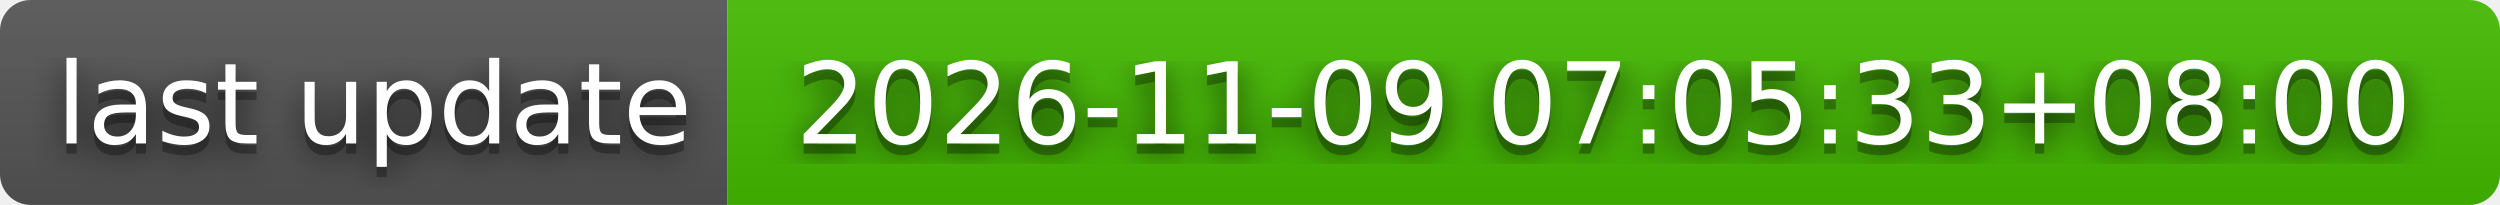
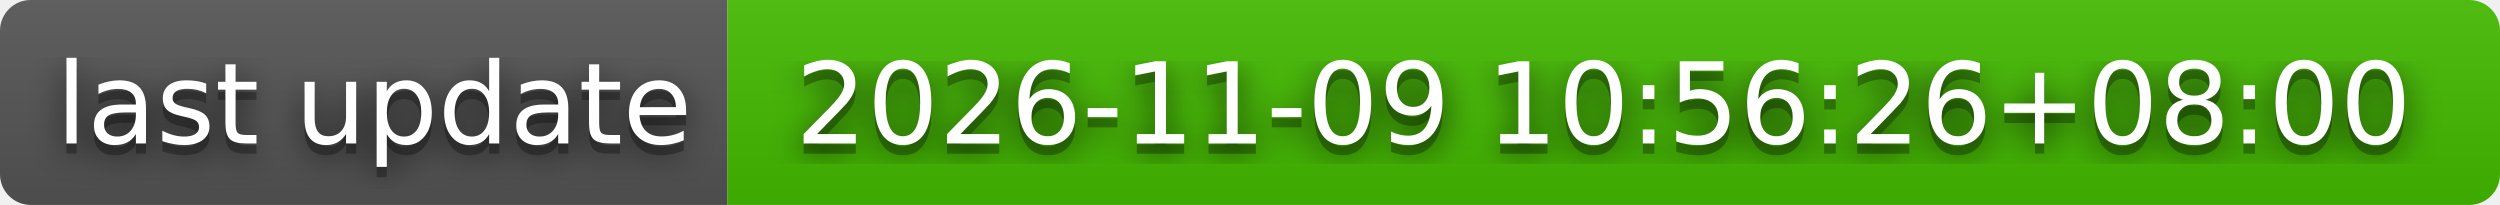
- <svg xmlns="http://www.w3.org/2000/svg" width="244" height="20" role="img" aria-label="last update: 2026-11-09 07:05:33+08:00">
+ <svg xmlns="http://www.w3.org/2000/svg" width="244" height="20" role="img" aria-label="last update: 2026-11-09 10:56:26+08:00">
  <filter id="blur">
    <feGaussianBlur stdDeviation="16" />
  </filter>
  <linearGradient id="s" x2="0" y2="100%">
    <stop offset="0" stop-color="#bbb" stop-opacity=".1" />
    <stop offset="1" stop-opacity=".1" />
  </linearGradient>
  <clipPath id="r">
    <rect width="244" height="20" rx="3" />
  </clipPath>
  <g clip-path="url(#r)">
    <rect width="71" height="20" fill="#555" />
    <rect x="71" width="173" height="20" fill="#4b0" />
    <rect width="244" height="20" fill="url(#s)" />
  </g>
  <g fill="#fff" text-anchor="middle" font-family="Verdana,Geneva,DejaVu Sans,sans-serif" text-rendering="geometricPrecision" font-size="110">
    <g transform="scale(.1)">
      <g aria-hidden="true" fill="#010101">
        <text x="365" y="150" fill-opacity=".8" filter="url(#blur)" textLength="610">last update</text>
        <text x="365" y="150" fill-opacity=".3" textLength="610">last update</text>
      </g>
      <text x="365" y="140" textLength="610">last update</text>
    </g>
    <g transform="scale(.1)">
      <g aria-hidden="true" fill="#010101">
-         <text x="1565" y="150" fill-opacity=".8" filter="url(#blur)" textLength="1630">2026-11-09 07:05:33+08:00</text>
-         <text x="1565" y="150" fill-opacity=".3" textLength="1630">2026-11-09 07:05:33+08:00</text>
+         <text x="1565" y="150" fill-opacity=".8" filter="url(#blur)" textLength="1630">2026-11-09 10:56:26+08:00</text>
+         <text x="1565" y="150" fill-opacity=".3" textLength="1630">2026-11-09 10:56:26+08:00</text>
      </g>
-       <text x="1565" y="140" textLength="1630">2026-11-09 07:05:33+08:00</text>
+       <text x="1565" y="140" textLength="1630">2026-11-09 10:56:26+08:00</text>
    </g>
  </g>
</svg>
